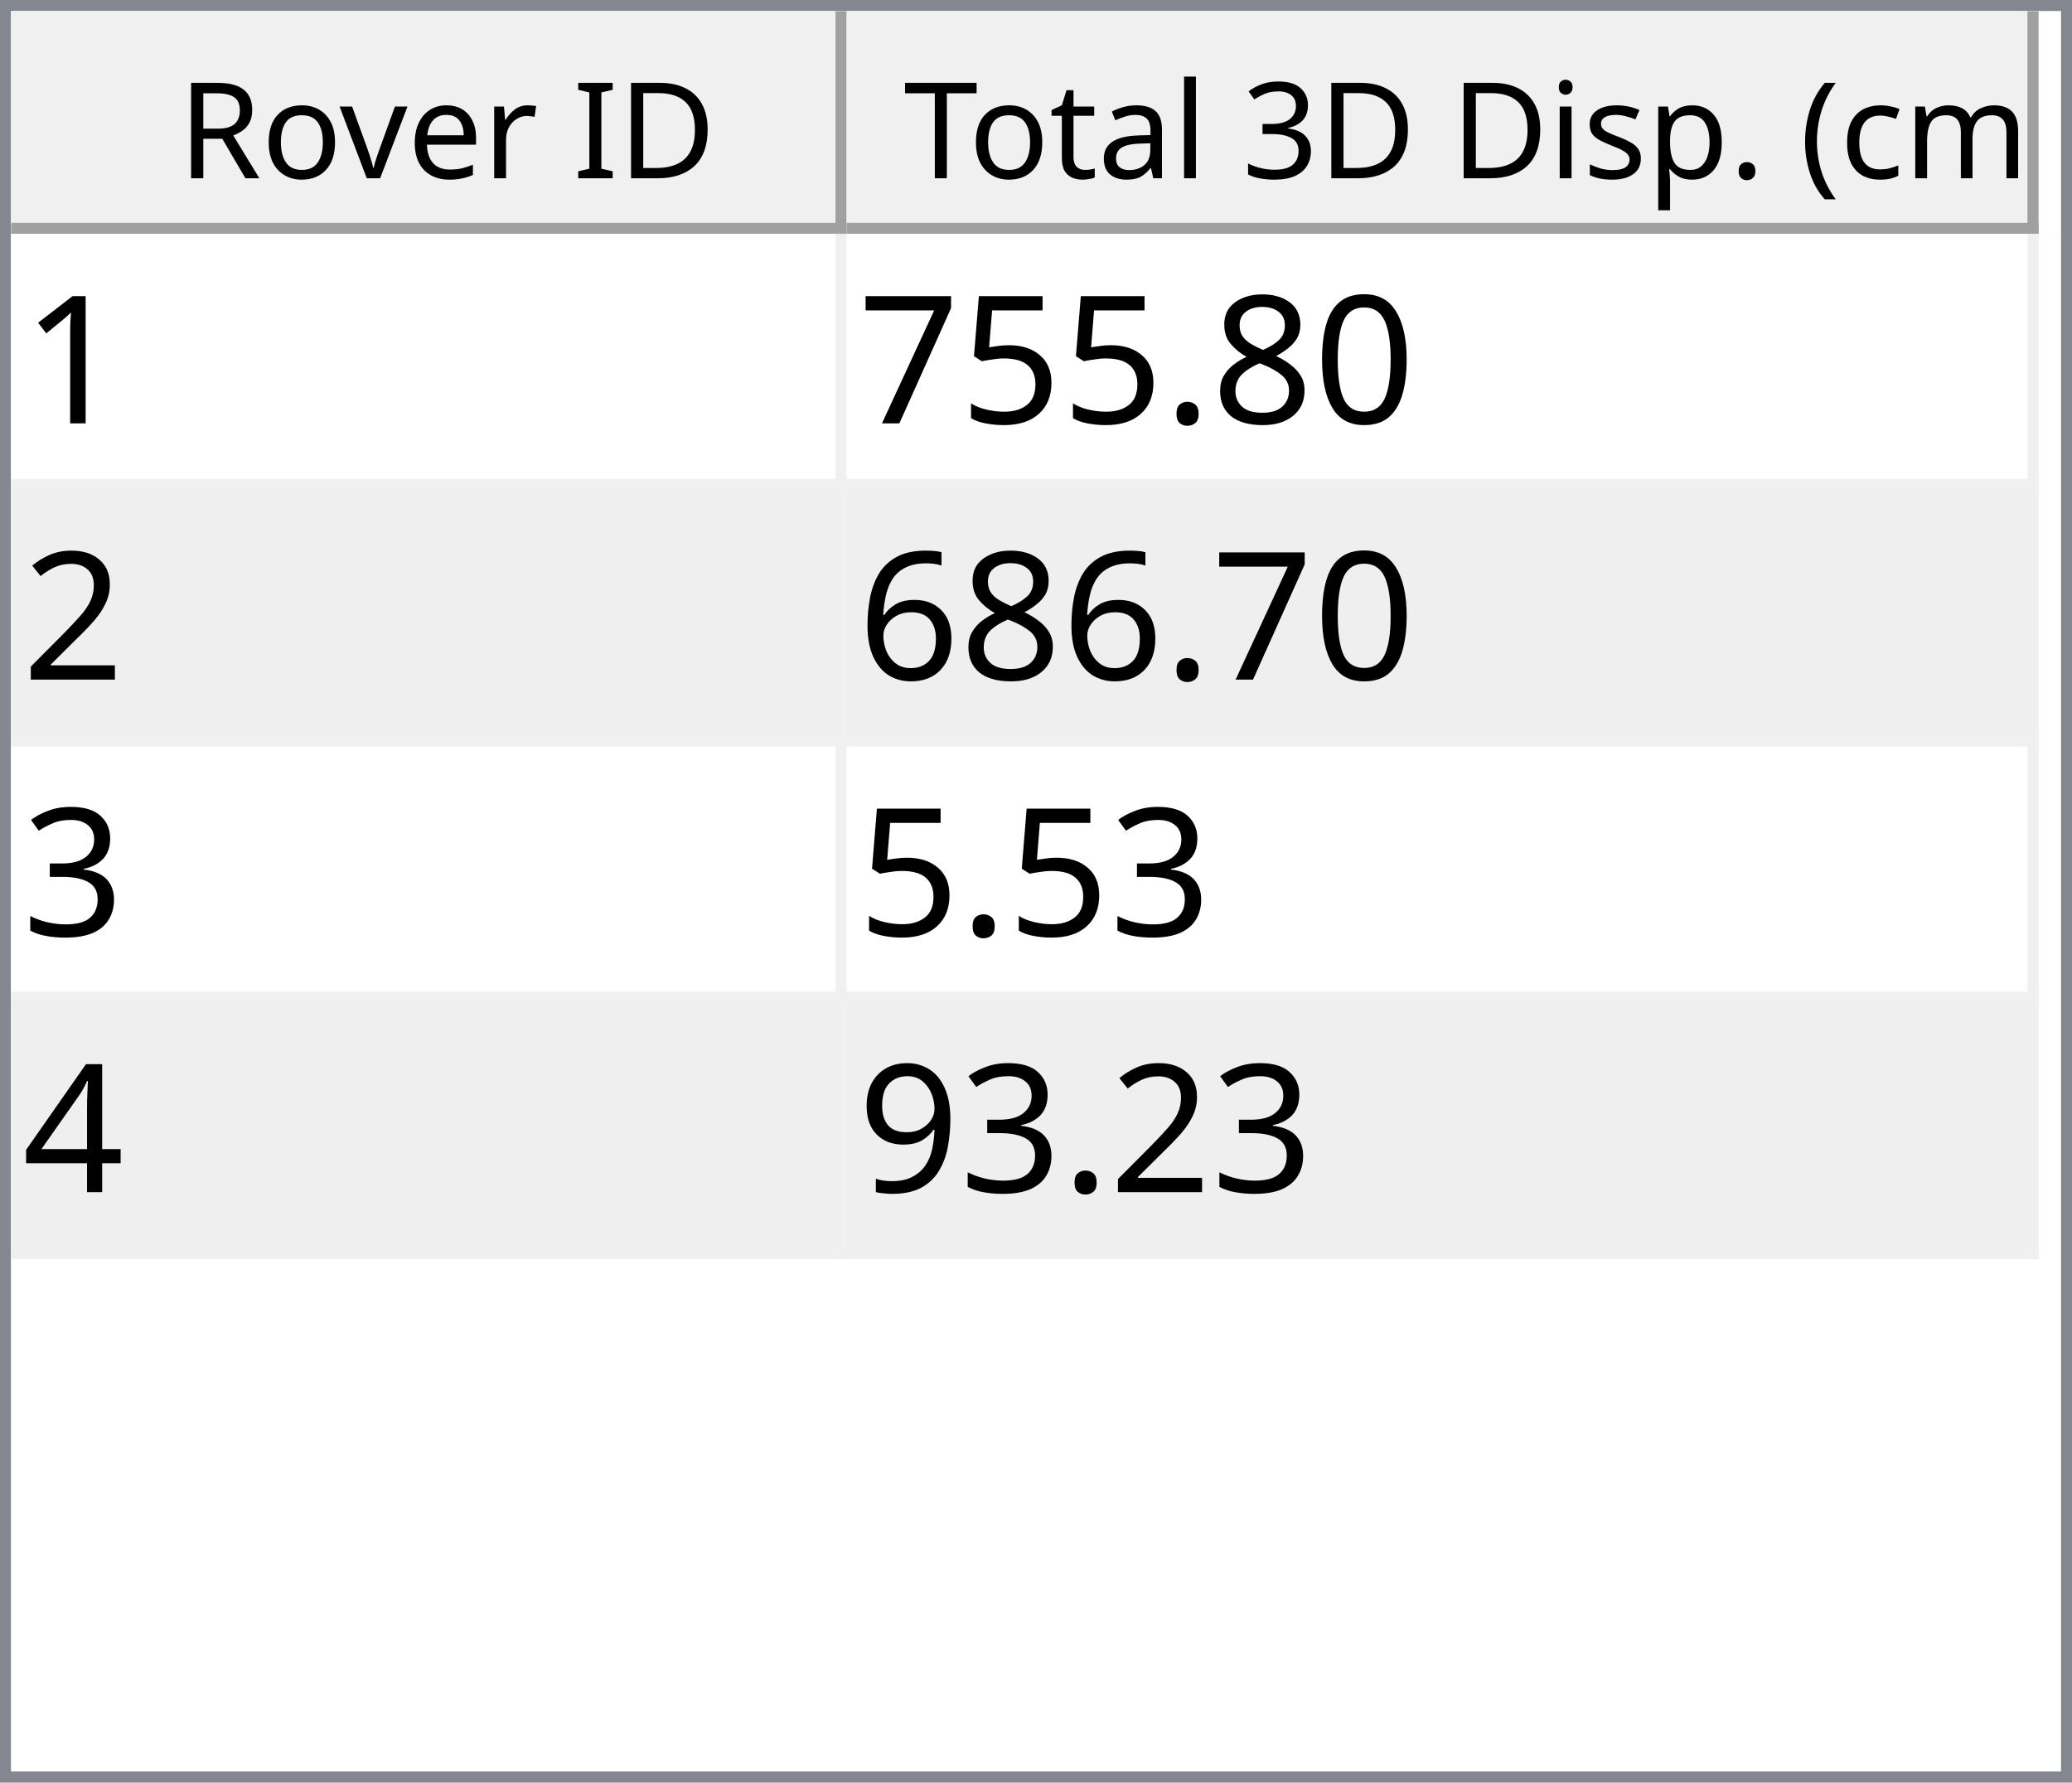
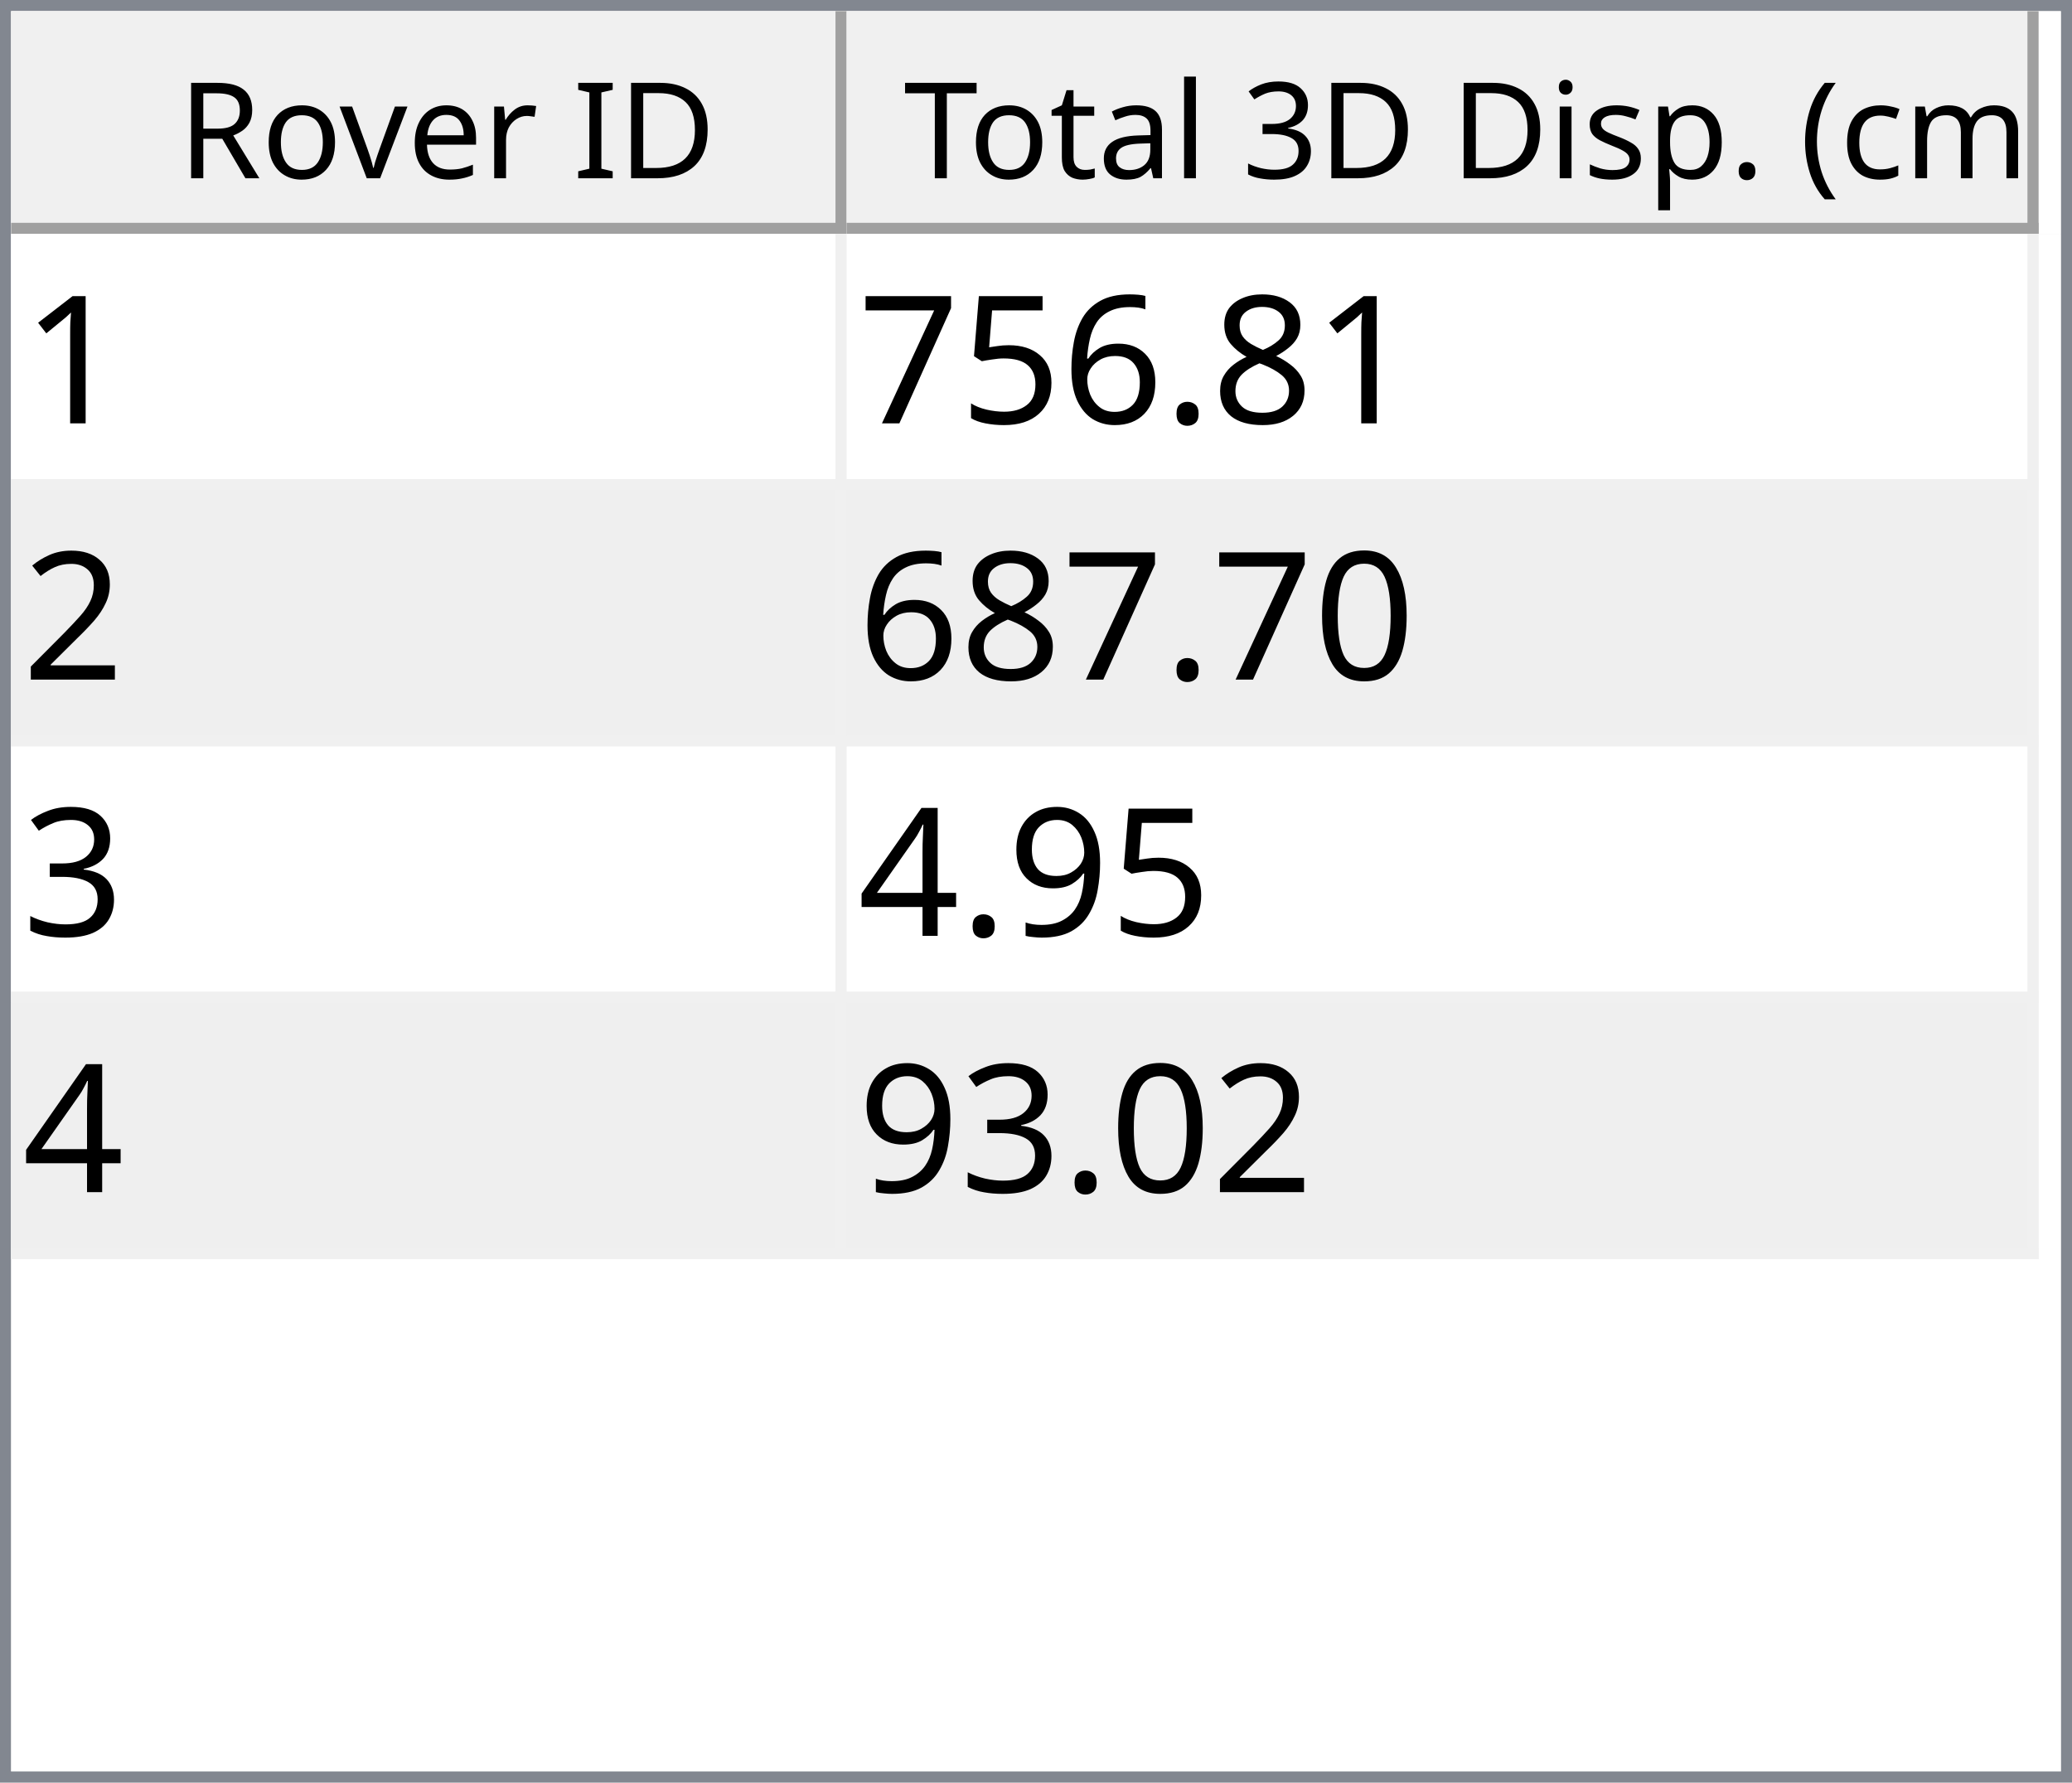
<svg xmlns="http://www.w3.org/2000/svg" style="fill-opacity:1; color-rendering:auto; color-interpolation:auto; text-rendering:auto; stroke:black; stroke-linecap:square; stroke-miterlimit:10; shape-rendering:auto; stroke-opacity:1; fill:black; stroke-dasharray:none; font-weight:normal; stroke-width:1; font-family:'Dialog'; font-style:normal; stroke-linejoin:miter; font-size:12px; stroke-dashoffset:0; image-rendering:auto;" width="186" height="160">
  <defs id="genericDefs" />
  <g>
    <defs id="defs1">
      <clipPath clipPathUnits="userSpaceOnUse" id="clipPath1">
        <path d="M0 0 L186 0 L186 160 L0 160 L0 0 Z" />
      </clipPath>
      <clipPath clipPathUnits="userSpaceOnUse" id="clipPath2">
        <path d="M0 0 L0 160 L186 160 L186 0 Z" />
      </clipPath>
      <clipPath clipPathUnits="userSpaceOnUse" id="clipPath3">
        <path d="M0 0 L0 20 L184 20 L184 0 Z" />
      </clipPath>
      <clipPath clipPathUnits="userSpaceOnUse" id="clipPath4">
        <path d="M0 0 L0 20 L75 20 L75 0 Z" />
      </clipPath>
      <clipPath clipPathUnits="userSpaceOnUse" id="clipPath5">
        <path d="M1 1 L1 19 L74 19 L74 1 Z" />
      </clipPath>
      <clipPath clipPathUnits="userSpaceOnUse" id="clipPath6">
        <path d="M0 0 L0 18 L73 18 L73 0 Z" />
      </clipPath>
      <clipPath clipPathUnits="userSpaceOnUse" id="clipPath7">
        <path d="M-0.5 -0.5 L-0.5 19.5 L74.5 19.5 L74.5 -0.5 Z" />
      </clipPath>
      <clipPath clipPathUnits="userSpaceOnUse" id="clipPath8">
        <path d="M0 0 L0 20 L107 20 L107 0 Z" />
      </clipPath>
      <clipPath clipPathUnits="userSpaceOnUse" id="clipPath9">
        <path d="M1 1 L1 19 L106 19 L106 1 Z" />
      </clipPath>
      <clipPath clipPathUnits="userSpaceOnUse" id="clipPath10">
        <path d="M0 0 L0 18 L105 18 L105 0 Z" />
      </clipPath>
      <clipPath clipPathUnits="userSpaceOnUse" id="clipPath11">
        <path d="M-0.5 -0.5 L-0.5 19.5 L106.5 19.5 L106.5 -0.5 Z" />
      </clipPath>
      <clipPath clipPathUnits="userSpaceOnUse" id="clipPath12">
        <path d="M0 0 L0 138 L184 138 L184 0 Z" />
      </clipPath>
      <clipPath clipPathUnits="userSpaceOnUse" id="clipPath13">
        <path d="M0 0 L0 92 L182 92 L182 0 Z" />
      </clipPath>
      <clipPath clipPathUnits="userSpaceOnUse" id="clipPath14">
        <path d="M-0.5 -0.5 L-0.5 91.5 L181.5 91.5 L181.5 -0.5 Z" />
      </clipPath>
      <clipPath clipPathUnits="userSpaceOnUse" id="clipPath15">
        <path d="M0 0 L0 22 L74 22 L74 0 Z" />
      </clipPath>
      <clipPath clipPathUnits="userSpaceOnUse" id="clipPath16">
        <path d="M0 0 L0 22 L106 22 L106 0 Z" />
      </clipPath>
      <font horiz-adv-x="64.551" id="font1">
        <font-face ascent="107.91" descent="25.098" units-per-em="100" style="font-style:normal; font-family:Segoe UI; font-weight:normal;" />
        <missing-glyph horiz-adv-x="64.551" d="M8.109 0 L8.109 68.266 L56.453 68.266 L56.453 0 L8.109 0 ZM15.328 7.234 L49.219 7.234 L49.219 61.031 L15.328 61.031 L15.328 7.234 Z" />
        <glyph unicode="D" horiz-adv-x="70.117" d="M9.188 0 L9.188 70.016 L28.516 70.016 Q65.531 70.016 65.531 35.891 Q65.531 19.672 55.25 9.836 Q44.969 0 27.734 0 L9.188 0 ZM17.391 62.594 L17.391 7.422 L27.828 7.422 Q41.609 7.422 49.273 14.797 Q56.938 22.172 56.938 35.688 Q56.938 62.594 28.328 62.594 L17.391 62.594 Z" />
        <glyph unicode="I" horiz-adv-x="26.611" d="M17.391 0 L9.188 0 L9.188 70.016 L17.391 70.016 L17.391 0 Z" />
        <glyph unicode=" " horiz-adv-x="27.393" d="" />
        <glyph unicode="r" horiz-adv-x="34.766" d="M34.188 41.891 Q32.078 43.5 28.125 43.5 Q23 43.5 19.555 38.672 Q16.109 33.844 16.109 25.484 L16.109 0 L8.109 0 L8.109 50 L16.109 50 L16.109 39.703 L16.312 39.703 Q18.016 44.969 21.531 47.922 Q25.047 50.875 29.391 50.875 Q32.516 50.875 34.188 50.203 L34.188 41.891 Z" />
        <glyph unicode="e" horiz-adv-x="52.295" d="M48.297 23 L12.984 23 Q13.188 14.656 17.484 10.109 Q21.781 5.562 29.297 5.562 Q37.75 5.562 44.828 11.141 L44.828 3.609 Q38.234 -1.172 27.391 -1.172 Q16.797 -1.172 10.742 5.641 Q4.688 12.453 4.688 24.812 Q4.688 36.469 11.305 43.82 Q17.922 51.172 27.734 51.172 Q37.547 51.172 42.922 44.828 Q48.297 38.484 48.297 27.203 L48.297 23 ZM40.094 29.781 Q40.047 36.719 36.75 40.578 Q33.453 44.438 27.594 44.438 Q21.922 44.438 17.969 40.383 Q14.016 36.328 13.094 29.781 L40.094 29.781 Z" />
        <glyph unicode="v" horiz-adv-x="47.9" d="M47.406 50 L27.484 0 L19.625 0 L0.688 50 L9.469 50 L22.172 13.672 Q23.578 9.672 23.922 6.688 L24.125 6.688 Q24.609 10.453 25.688 13.484 L38.969 50 L47.406 50 Z" />
        <glyph unicode="o" horiz-adv-x="58.594" d="M29 -1.172 Q17.922 -1.172 11.305 5.836 Q4.688 12.844 4.688 24.422 Q4.688 37.016 11.57 44.094 Q18.453 51.172 30.172 51.172 Q41.359 51.172 47.633 44.289 Q53.906 37.406 53.906 25.203 Q53.906 13.234 47.141 6.031 Q40.375 -1.172 29 -1.172 ZM29.594 44.438 Q21.875 44.438 17.383 39.188 Q12.891 33.938 12.891 24.703 Q12.891 15.828 17.43 10.695 Q21.969 5.562 29.594 5.562 Q37.359 5.562 41.531 10.594 Q45.703 15.625 45.703 24.906 Q45.703 34.281 41.531 39.359 Q37.359 44.438 29.594 44.438 Z" />
        <glyph unicode="R" horiz-adv-x="59.814" d="M59.375 0 L49.609 0 L37.891 19.625 Q36.281 22.359 34.766 24.289 Q33.25 26.219 31.664 27.438 Q30.078 28.656 28.25 29.219 Q26.422 29.781 24.125 29.781 L17.391 29.781 L17.391 0 L9.188 0 L9.188 70.016 L30.078 70.016 Q34.672 70.016 38.555 68.867 Q42.438 67.719 45.289 65.375 Q48.141 63.031 49.758 59.547 Q51.375 56.062 51.375 51.375 Q51.375 47.703 50.273 44.656 Q49.172 41.609 47.148 39.211 Q45.125 36.812 42.266 35.133 Q39.406 33.453 35.844 32.516 L35.844 32.328 Q37.594 31.547 38.891 30.547 Q40.188 29.547 41.359 28.18 Q42.531 26.812 43.68 25.078 Q44.828 23.344 46.234 21.047 L59.375 0 ZM17.391 62.594 L17.391 37.203 L28.516 37.203 Q31.594 37.203 34.203 38.133 Q36.812 39.062 38.719 40.797 Q40.625 42.531 41.703 45.047 Q42.781 47.562 42.781 50.688 Q42.781 56.297 39.141 59.445 Q35.5 62.594 28.609 62.594 L17.391 62.594 Z" />
        <glyph unicode=")" horiz-adv-x="30.176" d="M8.297 -15.922 L1.172 -15.922 Q16.406 2.344 16.406 26.812 Q16.406 51.469 1.078 70.016 L8.297 70.016 Q23.531 52.156 23.531 26.703 Q23.531 1.375 8.297 -15.922 Z" />
        <glyph unicode="m" horiz-adv-x="86.133" d="M79.109 0 L71.094 0 L71.094 28.719 Q71.094 37.016 68.531 40.727 Q65.969 44.438 59.906 44.438 Q54.781 44.438 51.195 39.75 Q47.609 35.062 47.609 28.516 L47.609 0 L39.594 0 L39.594 29.688 Q39.594 44.438 28.219 44.438 Q22.953 44.438 19.531 40.016 Q16.109 35.594 16.109 28.516 L16.109 0 L8.109 0 L8.109 50 L16.109 50 L16.109 42.094 L16.312 42.094 Q21.625 51.172 31.844 51.172 Q36.969 51.172 40.773 48.312 Q44.578 45.453 46 40.828 Q51.562 51.172 62.594 51.172 Q79.109 51.172 79.109 30.812 L79.109 0 Z" />
        <glyph unicode="c" horiz-adv-x="46.191" d="M42.188 2.297 Q36.422 -1.172 28.516 -1.172 Q17.828 -1.172 11.258 5.789 Q4.688 12.75 4.688 23.828 Q4.688 36.188 11.766 43.68 Q18.844 51.172 30.672 51.172 Q37.25 51.172 42.281 48.734 L42.281 40.531 Q36.719 44.438 30.375 44.438 Q22.703 44.438 17.797 38.945 Q12.891 33.453 12.891 24.516 Q12.891 15.719 17.508 10.641 Q22.125 5.562 29.891 5.562 Q36.422 5.562 42.188 9.906 L42.188 2.297 Z" />
        <glyph unicode="(" horiz-adv-x="30.176" d="M29.109 -15.922 L21.969 -15.922 Q6.844 1.375 6.844 26.703 Q6.844 52.156 21.969 70.016 L29.203 70.016 Q13.875 51.469 13.875 26.812 Q13.875 2.344 29.109 -15.922 Z" />
        <glyph unicode="." horiz-adv-x="21.68" d="M10.891 -1.078 Q8.641 -1.078 7.055 0.539 Q5.469 2.156 5.469 4.391 Q5.469 6.641 7.055 8.273 Q8.641 9.906 10.891 9.906 Q13.188 9.906 14.797 8.273 Q16.406 6.641 16.406 4.391 Q16.406 2.156 14.797 0.539 Q13.188 -1.078 10.891 -1.078 Z" />
        <glyph unicode="p" horiz-adv-x="58.789" d="M16.312 7.234 L16.109 7.234 L16.109 -23 L8.109 -23 L8.109 50 L16.109 50 L16.109 41.219 L16.312 41.219 Q22.219 51.172 33.594 51.172 Q43.266 51.172 48.688 44.461 Q54.109 37.75 54.109 26.469 Q54.109 13.922 48 6.375 Q41.891 -1.172 31.297 -1.172 Q21.578 -1.172 16.312 7.234 ZM16.109 27.391 L16.109 20.406 Q16.109 14.203 20.141 9.883 Q24.172 5.562 30.375 5.562 Q37.641 5.562 41.773 11.133 Q45.906 16.703 45.906 26.609 Q45.906 34.969 42.047 39.703 Q38.188 44.438 31.594 44.438 Q24.609 44.438 20.359 39.578 Q16.109 34.719 16.109 27.391 Z" />
        <glyph unicode="s" horiz-adv-x="42.432" d="M5.078 1.812 L5.078 10.406 Q11.625 5.562 19.484 5.562 Q30.031 5.562 30.031 12.594 Q30.031 14.594 29.125 15.992 Q28.219 17.391 26.68 18.461 Q25.141 19.531 23.07 20.383 Q21 21.234 18.609 22.172 Q15.281 23.484 12.766 24.828 Q10.25 26.172 8.57 27.859 Q6.891 29.547 6.031 31.695 Q5.172 33.844 5.172 36.719 Q5.172 40.234 6.789 42.945 Q8.406 45.656 11.086 47.484 Q13.766 49.312 17.211 50.242 Q20.656 51.172 24.312 51.172 Q30.812 51.172 35.938 48.922 L35.938 40.828 Q30.422 44.438 23.25 44.438 Q21 44.438 19.195 43.922 Q17.391 43.406 16.094 42.477 Q14.797 41.547 14.086 40.258 Q13.375 38.969 13.375 37.406 Q13.375 35.453 14.086 34.133 Q14.797 32.812 16.164 31.789 Q17.531 30.766 19.484 29.938 Q21.438 29.109 23.922 28.125 Q27.25 26.859 29.883 25.516 Q32.516 24.172 34.375 22.484 Q36.234 20.797 37.234 18.602 Q38.234 16.406 38.234 13.375 Q38.234 9.672 36.602 6.938 Q34.969 4.203 32.234 2.398 Q29.5 0.594 25.93 -0.289 Q22.359 -1.172 18.453 -1.172 Q10.75 -1.172 5.078 1.812 Z" />
        <glyph unicode="i" horiz-adv-x="24.219" d="M12.203 62.703 Q10.062 62.703 8.547 64.164 Q7.031 65.625 7.031 67.875 Q7.031 70.125 8.547 71.609 Q10.062 73.094 12.203 73.094 Q14.406 73.094 15.945 71.609 Q17.484 70.125 17.484 67.875 Q17.484 65.719 15.945 64.211 Q14.406 62.703 12.203 62.703 ZM16.109 0 L8.109 0 L8.109 50 L16.109 50 L16.109 0 Z" />
        <glyph unicode="3" horiz-adv-x="53.906" d="M46.531 19.828 Q46.531 15.094 44.75 11.211 Q42.969 7.328 39.719 4.57 Q36.469 1.812 31.93 0.297 Q27.391 -1.219 21.922 -1.219 Q11.922 -1.219 6 2.594 L6 11.188 Q13.094 5.609 22.219 5.609 Q25.875 5.609 28.828 6.539 Q31.781 7.469 33.906 9.227 Q36.031 10.984 37.18 13.477 Q38.328 15.969 38.328 19.094 Q38.328 32.812 18.797 32.812 L12.984 32.812 L12.984 39.594 L18.5 39.594 Q35.797 39.594 35.797 52.484 Q35.797 64.406 22.609 64.406 Q15.188 64.406 8.688 59.422 L8.688 67.188 Q15.375 71.188 24.609 71.188 Q29 71.188 32.57 69.969 Q36.141 68.75 38.68 66.555 Q41.219 64.359 42.609 61.281 Q44 58.203 44 54.5 Q44 40.672 30.031 36.719 L30.031 36.531 Q33.594 36.141 36.625 34.797 Q39.656 33.453 41.852 31.305 Q44.047 29.156 45.289 26.25 Q46.531 23.344 46.531 19.828 Z" />
        <glyph unicode="l" horiz-adv-x="24.219" d="M16.109 0 L8.109 0 L8.109 74.031 L16.109 74.031 L16.109 0 Z" />
        <glyph unicode="a" horiz-adv-x="50.879" d="M43.891 0 L35.891 0 L35.891 7.812 L35.688 7.812 Q30.469 -1.172 20.312 -1.172 Q12.844 -1.172 8.617 2.781 Q4.391 6.734 4.391 13.281 Q4.391 27.297 20.906 29.594 L35.891 31.688 Q35.891 44.438 25.594 44.438 Q16.547 44.438 9.281 38.281 L9.281 46.484 Q16.656 51.172 26.266 51.172 Q43.891 51.172 43.891 32.516 L43.891 0 ZM35.891 25.297 L23.828 23.641 Q18.266 22.859 15.43 20.875 Q12.594 18.891 12.594 13.875 Q12.594 10.203 15.211 7.883 Q17.828 5.562 22.172 5.562 Q28.125 5.562 32.008 9.742 Q35.891 13.922 35.891 20.312 L35.891 25.297 Z" />
        <glyph unicode="t" horiz-adv-x="33.887" d="M31.297 0.484 Q28.469 -1.078 23.828 -1.078 Q10.688 -1.078 10.688 13.578 L10.688 43.172 L2.094 43.172 L2.094 50 L10.688 50 L10.688 62.203 L18.703 64.797 L18.703 50 L31.297 50 L31.297 43.172 L18.703 43.172 L18.703 14.984 Q18.703 9.969 20.414 7.82 Q22.125 5.672 26.078 5.672 Q29.109 5.672 31.297 7.328 L31.297 0.484 Z" />
        <glyph unicode="T" horiz-adv-x="52.393" d="M50.594 62.594 L30.375 62.594 L30.375 0 L22.172 0 L22.172 62.594 L2 62.594 L2 70.016 L50.594 70.016 L50.594 62.594 Z" />
      </font>
      <font horiz-adv-x="75.0" id="font2">
        <font-face ascent="100.537" descent="21.973" units-per-em="100" style="font-style:normal; font-family:sans-serif; font-weight:normal;" />
        <missing-glyph horiz-adv-x="75.0" d="M12.5 0 L12.5 62.5 L62.5 62.5 L62.5 0 L12.5 0 ZM14.062 1.562 L60.938 1.562 L60.938 60.938 L14.062 60.938 L14.062 1.562 Z" />
        <glyph unicode="1" horiz-adv-x="55.615" d="M37.25 0 L28.469 0 L28.469 56 Q25.297 52.984 20.141 49.953 Q14.984 46.922 10.891 45.406 L10.891 53.906 Q18.266 57.375 23.781 62.305 Q29.297 67.234 31.594 71.875 L37.25 71.875 L37.25 0 Z" />
-         <glyph unicode="0" horiz-adv-x="55.615" d="M4.156 35.297 Q4.156 48 6.766 55.742 Q9.375 63.484 14.523 67.68 Q19.672 71.875 27.484 71.875 Q33.25 71.875 37.594 69.555 Q41.938 67.234 44.773 62.867 Q47.609 58.5 49.219 52.227 Q50.828 45.953 50.828 35.297 Q50.828 22.703 48.242 14.969 Q45.656 7.234 40.508 3.008 Q35.359 -1.219 27.484 -1.219 Q17.141 -1.219 11.234 6.203 Q4.156 15.141 4.156 35.297 ZM13.188 35.297 Q13.188 17.672 17.312 11.836 Q21.438 6 27.484 6 Q33.547 6 37.672 11.859 Q41.797 17.719 41.797 35.297 Q41.797 52.984 37.672 58.789 Q33.547 64.594 27.391 64.594 Q21.344 64.594 17.719 59.469 Q13.188 52.938 13.188 35.297 Z" />
        <glyph unicode="8" horiz-adv-x="55.615" d="M17.672 38.812 Q12.203 40.828 9.57 44.539 Q6.938 48.25 6.938 53.422 Q6.938 61.234 12.555 66.555 Q18.172 71.875 27.484 71.875 Q36.859 71.875 42.578 66.43 Q48.297 60.984 48.297 53.172 Q48.297 48.188 45.68 44.508 Q43.062 40.828 37.75 38.812 Q44.344 36.672 47.781 31.883 Q51.219 27.094 51.219 20.453 Q51.219 11.281 44.727 5.031 Q38.234 -1.219 27.641 -1.219 Q17.047 -1.219 10.547 5.055 Q4.047 11.328 4.047 20.703 Q4.047 27.688 7.594 32.398 Q11.141 37.109 17.672 38.812 ZM15.922 53.719 Q15.922 48.641 19.195 45.414 Q22.469 42.188 27.688 42.188 Q32.766 42.188 36.016 45.383 Q39.266 48.578 39.266 53.219 Q39.266 58.062 35.914 61.359 Q32.562 64.656 27.594 64.656 Q22.562 64.656 19.242 61.43 Q15.922 58.203 15.922 53.719 ZM13.094 20.656 Q13.094 16.891 14.875 13.375 Q16.656 9.859 20.172 7.93 Q23.688 6 27.734 6 Q34.031 6 38.133 10.055 Q42.234 14.109 42.234 20.359 Q42.234 26.703 38.016 30.859 Q33.797 35.016 27.438 35.016 Q21.234 35.016 17.164 30.914 Q13.094 26.812 13.094 20.656 Z" />
        <glyph unicode="." horiz-adv-x="27.783" d="M9.078 0 L9.078 10.016 L19.094 10.016 L19.094 0 L9.078 0 Z" />
+         <glyph unicode="6" horiz-adv-x="55.615" d="M49.75 54.047 L41.016 53.375 Q39.844 58.547 37.703 60.891 Q34.125 64.656 28.906 64.656 Q24.703 64.656 21.531 62.312 Q17.391 59.281 14.992 53.469 Q12.594 47.656 12.5 36.922 Q15.672 41.75 20.266 44.094 Q24.859 46.438 29.891 46.438 Q38.672 46.438 44.852 39.969 Q51.031 33.5 51.031 23.25 Q51.031 16.5 48.125 10.719 Q45.219 4.938 40.141 1.859 Q35.062 -1.219 28.609 -1.219 Q17.625 -1.219 10.695 6.859 Q3.766 14.938 3.766 33.5 Q3.766 54.25 11.422 63.672 Q18.109 71.875 29.438 71.875 Q37.891 71.875 43.289 67.141 Q48.688 62.406 49.75 54.047 ZM13.875 23.188 Q13.875 18.656 15.797 14.508 Q17.719 10.359 21.188 8.18 Q24.656 6 28.469 6 Q34.031 6 38.039 10.492 Q42.047 14.984 42.047 22.703 Q42.047 30.125 38.086 34.398 Q34.125 38.672 28.125 38.672 Q22.172 38.672 18.023 34.398 Q13.875 30.125 13.875 23.188 Z" />
        <glyph unicode="5" horiz-adv-x="55.615" d="M4.156 18.75 L13.375 19.531 Q14.406 12.797 18.141 9.398 Q21.875 6 27.156 6 Q33.5 6 37.891 10.789 Q42.281 15.578 42.281 23.484 Q42.281 31 38.062 35.352 Q33.844 39.703 27 39.703 Q22.75 39.703 19.336 37.773 Q15.922 35.844 13.969 32.766 L5.719 33.844 L12.641 70.609 L48.25 70.609 L48.25 62.203 L19.672 62.203 L15.828 42.969 Q22.266 47.469 29.344 47.469 Q38.719 47.469 45.164 40.969 Q51.609 34.469 51.609 24.266 Q51.609 14.547 45.953 7.469 Q39.062 -1.219 27.156 -1.219 Q17.391 -1.219 11.211 4.25 Q5.031 9.719 4.156 18.75 Z" />
        <glyph unicode="7" horiz-adv-x="55.615" d="M4.734 62.203 L4.734 70.656 L51.078 70.656 L51.078 63.812 Q44.234 56.547 37.523 44.484 Q30.812 32.422 27.156 19.672 Q24.516 10.688 23.781 0 L14.75 0 Q14.891 8.453 18.062 20.414 Q21.234 32.375 27.172 43.484 Q33.109 54.594 39.797 62.203 L4.734 62.203 Z" />
        <glyph unicode="2" horiz-adv-x="55.615" d="M50.344 8.453 L50.344 0 L3.031 0 Q2.938 3.172 4.047 6.109 Q5.859 10.938 9.836 15.625 Q13.812 20.312 21.344 26.469 Q33.016 36.031 37.117 41.625 Q41.219 47.219 41.219 52.203 Q41.219 57.422 37.477 61.008 Q33.734 64.594 27.734 64.594 Q21.391 64.594 17.578 60.789 Q13.766 56.984 13.719 50.25 L4.688 51.172 Q5.609 61.281 11.664 66.578 Q17.719 71.875 27.938 71.875 Q38.234 71.875 44.242 66.164 Q50.25 60.453 50.25 52 Q50.25 47.703 48.492 43.555 Q46.734 39.406 42.656 34.812 Q38.578 30.219 29.109 22.219 Q21.188 15.578 18.945 13.211 Q16.703 10.844 15.234 8.453 L50.344 8.453 Z" />
-         <glyph unicode="6" horiz-adv-x="55.615" d="M49.75 54.047 L41.016 53.375 Q39.844 58.547 37.703 60.891 Q34.125 64.656 28.906 64.656 Q24.703 64.656 21.531 62.312 Q17.391 59.281 14.992 53.469 Q12.594 47.656 12.5 36.922 Q15.672 41.75 20.266 44.094 Q24.859 46.438 29.891 46.438 Q38.672 46.438 44.852 39.969 Q51.031 33.5 51.031 23.25 Q51.031 16.5 48.125 10.719 Q45.219 4.938 40.141 1.859 Q35.062 -1.219 28.609 -1.219 Q17.625 -1.219 10.695 6.859 Q3.766 14.938 3.766 33.5 Q3.766 54.25 11.422 63.672 Q18.109 71.875 29.438 71.875 Q37.891 71.875 43.289 67.141 Q48.688 62.406 49.75 54.047 ZM13.875 23.188 Q13.875 18.656 15.797 14.508 Q17.719 10.359 21.188 8.18 Q24.656 6 28.469 6 Q34.031 6 38.039 10.492 Q42.047 14.984 42.047 22.703 Q42.047 30.125 38.086 34.398 Q34.125 38.672 28.125 38.672 Q22.172 38.672 18.023 34.398 Q13.875 30.125 13.875 23.188 Z" />
+         <glyph unicode="0" horiz-adv-x="55.615" d="M4.156 35.297 Q4.156 48 6.766 55.742 Q9.375 63.484 14.523 67.68 Q19.672 71.875 27.484 71.875 Q33.25 71.875 37.594 69.555 Q41.938 67.234 44.773 62.867 Q47.609 58.5 49.219 52.227 Q50.828 45.953 50.828 35.297 Q50.828 22.703 48.242 14.969 Q45.656 7.234 40.508 3.008 Q35.359 -1.219 27.484 -1.219 Q17.141 -1.219 11.234 6.203 Q4.156 15.141 4.156 35.297 ZM13.188 35.297 Q13.188 17.672 17.312 11.836 Q21.438 6 27.484 6 Q33.547 6 37.672 11.859 Q41.797 17.719 41.797 35.297 Q41.797 52.984 37.672 58.789 Q33.547 64.594 27.391 64.594 Q21.344 64.594 17.719 59.469 Q13.188 52.938 13.188 35.297 Z" />
        <glyph unicode="3" horiz-adv-x="55.615" d="M4.203 18.891 L12.984 20.062 Q14.5 12.594 18.141 9.297 Q21.781 6 27 6 Q33.203 6 37.477 10.297 Q41.75 14.594 41.75 20.953 Q41.75 27 37.797 30.93 Q33.844 34.859 27.734 34.859 Q25.25 34.859 21.531 33.891 L22.516 41.609 Q23.391 41.5 23.922 41.5 Q29.547 41.5 34.039 44.43 Q38.531 47.359 38.531 53.469 Q38.531 58.297 35.258 61.477 Q31.984 64.656 26.812 64.656 Q21.688 64.656 18.266 61.43 Q14.844 58.203 13.875 51.766 L5.078 53.328 Q6.688 62.156 12.398 67.016 Q18.109 71.875 26.609 71.875 Q32.469 71.875 37.398 69.359 Q42.328 66.844 44.945 62.5 Q47.562 58.156 47.562 53.266 Q47.562 48.641 45.07 44.828 Q42.578 41.016 37.703 38.766 Q44.047 37.312 47.562 32.695 Q51.078 28.078 51.078 21.141 Q51.078 11.766 44.242 5.25 Q37.406 -1.266 26.953 -1.266 Q17.531 -1.266 11.305 4.352 Q5.078 9.969 4.203 18.891 Z" />
+         <glyph unicode="9" horiz-adv-x="55.615" d="M5.469 16.547 L13.922 17.328 Q14.984 11.375 18.016 8.688 Q21.047 6 25.781 6 Q29.828 6 32.883 7.859 Q35.938 9.719 37.891 12.82 Q39.844 15.922 41.164 21.195 Q42.484 26.469 42.484 31.938 Q42.484 32.516 42.438 33.688 Q39.797 29.5 35.234 26.883 Q30.672 24.266 25.344 24.266 Q16.453 24.266 10.305 30.711 Q4.156 37.156 4.156 47.703 Q4.156 58.594 10.578 65.234 Q17 71.875 26.656 71.875 Q33.641 71.875 39.43 68.117 Q45.219 64.359 48.219 57.398 Q51.219 50.438 51.219 37.25 Q51.219 23.531 48.242 15.406 Q45.266 7.281 39.383 3.031 Q33.5 -1.219 25.594 -1.219 Q17.188 -1.219 11.867 3.445 Q6.547 8.109 5.469 16.547 ZM41.453 48.141 Q41.453 55.719 37.43 60.156 Q33.406 64.594 27.734 64.594 Q21.875 64.594 17.531 59.812 Q13.188 55.031 13.188 47.406 Q13.188 40.578 17.312 36.305 Q21.438 32.031 27.484 32.031 Q33.594 32.031 37.523 36.305 Q41.453 40.578 41.453 48.141 Z" />
        <glyph unicode="4" horiz-adv-x="55.615" d="M32.328 0 L32.328 17.141 L1.266 17.141 L1.266 25.203 L33.938 71.578 L41.109 71.578 L41.109 25.203 L50.781 25.203 L50.781 17.141 L41.109 17.141 L41.109 0 L32.328 0 ZM32.328 25.203 L32.328 57.469 L9.906 25.203 L32.328 25.203 Z" />
-         <glyph unicode="9" horiz-adv-x="55.615" d="M5.469 16.547 L13.922 17.328 Q14.984 11.375 18.016 8.688 Q21.047 6 25.781 6 Q29.828 6 32.883 7.859 Q35.938 9.719 37.891 12.82 Q39.844 15.922 41.164 21.195 Q42.484 26.469 42.484 31.938 Q42.484 32.516 42.438 33.688 Q39.797 29.5 35.234 26.883 Q30.672 24.266 25.344 24.266 Q16.453 24.266 10.305 30.711 Q4.156 37.156 4.156 47.703 Q4.156 58.594 10.578 65.234 Q17 71.875 26.656 71.875 Q33.641 71.875 39.43 68.117 Q45.219 64.359 48.219 57.398 Q51.219 50.438 51.219 37.25 Q51.219 23.531 48.242 15.406 Q45.266 7.281 39.383 3.031 Q33.5 -1.219 25.594 -1.219 Q17.188 -1.219 11.867 3.445 Q6.547 8.109 5.469 16.547 ZM41.453 48.141 Q41.453 55.719 37.43 60.156 Q33.406 64.594 27.734 64.594 Q21.875 64.594 17.531 59.812 Q13.188 55.031 13.188 47.406 Q13.188 40.578 17.312 36.305 Q21.438 32.031 27.484 32.031 Q33.594 32.031 37.523 36.305 Q41.453 40.578 41.453 48.141 Z" />
      </font>
    </defs>
    <g style="fill:white; stroke:white;">
      <rect x="0" y="0" width="186" style="clip-path:url(#clipPath1); stroke:none;" height="160" />
    </g>
    <g style="fill:white; text-rendering:optimizeSpeed; color-rendering:optimizeSpeed; image-rendering:optimizeSpeed; shape-rendering:crispEdges; stroke:white; color-interpolation:sRGB;">
      <rect x="0" width="186" height="160" y="0" style="stroke:none;" />
      <path style="stroke:none;" d="M0 160 L186 160 L186 0 L0 0 Z" />
    </g>
    <g style="fill:rgb(240,240,240); font-family:'Segoe UI'; stroke:rgb(240,240,240);">
      <rect x="0" y="0" width="186" style="clip-path:url(#clipPath2); stroke:none;" height="160" />
    </g>
    <g style="fill:rgb(130,135,144); font-family:'Segoe UI'; stroke:rgb(130,135,144);">
      <path d="M0 0 L186 0 L186 160 L0 160 L0 0 ZM1 1 L185 1 L185 159 L1 159 L1 1 Z" style="fill-rule:evenodd; clip-path:url(#clipPath2); stroke:none;" />
    </g>
    <g style="fill:white; font-family:'Segoe UI'; stroke:white;" transform="translate(1,1)">
      <rect x="0" y="0" width="184" style="clip-path:url(#clipPath3); stroke:none;" height="20" />
    </g>
    <g style="fill:rgb(240,240,240); font-family:'Segoe UI'; stroke:rgb(240,240,240);" transform="translate(1,1)">
      <rect x="0" y="0" width="75" style="clip-path:url(#clipPath4); stroke:none;" height="20" />
    </g>
    <g style="font-family:'Segoe UI';" transform="translate(2,2)">
      <text x="14" xml:space="preserve" y="14" style="clip-path:url(#clipPath6); stroke:none;">Rover ID</text>
    </g>
    <g style="fill:rgb(160,160,160); font-family:'Segoe UI'; stroke:rgb(160,160,160); stroke-linejoin:bevel;" transform="translate(1.5,1.5)">
      <line x1="74" x2="74" y1="0" style="fill:none; clip-path:url(#clipPath7);" y2="19" />
    </g>
    <g style="fill:rgb(160,160,160); font-family:'Segoe UI'; stroke:rgb(160,160,160); stroke-linejoin:bevel;" transform="matrix(1,0,0,1,1,1) translate(0.5,0.5)">
      <line x1="0" x2="74" y1="19" style="fill:none; clip-path:url(#clipPath7);" y2="19" />
    </g>
    <g style="fill:rgb(240,240,240); font-family:'Segoe UI'; stroke:rgb(240,240,240);" transform="translate(76,1)">
      <rect x="0" y="0" width="107" style="clip-path:url(#clipPath8); stroke:none;" height="20" />
    </g>
    <g style="font-family:'Segoe UI';" transform="translate(77,2)">
      <text x="1" xml:space="preserve" y="14" style="clip-path:url(#clipPath10); stroke:none;"> Total 3D Disp. (cm)</text>
    </g>
    <g style="fill:rgb(160,160,160); font-family:'Segoe UI'; stroke:rgb(160,160,160); stroke-linejoin:bevel;" transform="translate(76.5,1.5)">
      <line x1="106" x2="106" y1="0" style="fill:none; clip-path:url(#clipPath11);" y2="19" />
    </g>
    <g style="fill:rgb(160,160,160); font-family:'Segoe UI'; stroke:rgb(160,160,160); stroke-linejoin:bevel;" transform="matrix(1,0,0,1,76,1) translate(0.5,0.5)">
      <line x1="0" x2="106" y1="19" style="fill:none; clip-path:url(#clipPath11);" y2="19" />
    </g>
    <g style="fill:white; font-family:'Segoe UI'; stroke:white;" transform="translate(1,21)">
      <rect x="0" y="0" width="184" style="clip-path:url(#clipPath12); stroke:none;" height="138" />
    </g>
    <g style="fill:rgb(240,240,240); font-size:16px; font-family:sans-serif; stroke:rgb(240,240,240);" transform="translate(1,21)">
      <rect x="0" y="0" width="182" style="clip-path:url(#clipPath13); stroke:none;" height="92" />
      <line transform="translate(0.5,0.5)" x1="0" x2="181" y1="22" style="clip-path:url(#clipPath14); fill:none; stroke-linejoin:bevel;" y2="22" />
    </g>
    <g transform="matrix(1,0,0,1,1,21) translate(0.5,0.5)" style="fill:rgb(240,240,240); font-size:16px; font-family:sans-serif; stroke:rgb(240,240,240); stroke-linejoin:bevel;">
      <line x1="0" x2="181" y1="45" style="fill:none; clip-path:url(#clipPath14);" y2="45" />
    </g>
    <g transform="matrix(1,0,0,1,1,21) translate(0.5,0.5)" style="fill:rgb(240,240,240); font-size:16px; font-family:sans-serif; stroke:rgb(240,240,240); stroke-linejoin:bevel;">
      <line x1="0" x2="181" y1="68" style="fill:none; clip-path:url(#clipPath14);" y2="68" />
    </g>
    <g transform="matrix(1,0,0,1,1,21) translate(0.5,0.5)" style="fill:rgb(240,240,240); font-size:16px; font-family:sans-serif; stroke:rgb(240,240,240); stroke-linejoin:bevel;">
      <line x1="0" x2="181" y1="91" style="fill:none; clip-path:url(#clipPath14);" y2="91" />
    </g>
    <g transform="matrix(1,0,0,1,1,21) translate(0.5,0.5)" style="fill:rgb(240,240,240); font-size:16px; font-family:sans-serif; stroke:rgb(240,240,240); stroke-linejoin:bevel;">
      <line x1="74" x2="74" y1="0" style="fill:none; clip-path:url(#clipPath14);" y2="91" />
    </g>
    <g transform="matrix(1,0,0,1,1,21) translate(0.5,0.5)" style="fill:rgb(240,240,240); font-size:16px; font-family:sans-serif; stroke:rgb(240,240,240); stroke-linejoin:bevel;">
      <line x1="181" x2="181" y1="0" style="fill:none; clip-path:url(#clipPath14);" y2="91" />
    </g>
    <g style="fill:white; font-size:16px; font-family:sans-serif; stroke:white;" transform="matrix(1,0,0,1,1,21)">
      <rect x="0" y="0" width="74" style="clip-path:url(#clipPath15); stroke:none;" height="22" />
      <text x="1" y="17" style="fill:black; clip-path:url(#clipPath15); stroke:none;" xml:space="preserve">1</text>
    </g>
    <g style="fill:white; font-size:16px; font-family:sans-serif; stroke:white;" transform="matrix(1,0,0,1,1,21) translate(75,0)">
      <rect x="0" y="0" width="106" style="clip-path:url(#clipPath16); stroke:none;" height="22" />
-       <text x="1" y="17" style="fill:black; clip-path:url(#clipPath16); stroke:none;" xml:space="preserve">755.80</text>
+       <text x="1" y="17" style="fill:black; clip-path:url(#clipPath16); stroke:none;" xml:space="preserve">756.81</text>
    </g>
    <g style="fill:rgb(239,239,239); font-size:16px; font-family:sans-serif; stroke:rgb(239,239,239);" transform="matrix(1,0,0,1,1,21) translate(0,23)">
      <rect x="0" y="0" width="74" style="clip-path:url(#clipPath15); stroke:none;" height="22" />
      <text x="1" y="17" style="fill:black; clip-path:url(#clipPath15); stroke:none;" xml:space="preserve">2</text>
    </g>
    <g style="fill:rgb(239,239,239); font-size:16px; font-family:sans-serif; stroke:rgb(239,239,239);" transform="matrix(1,0,0,1,1,21) translate(75,23)">
      <rect x="0" y="0" width="106" style="clip-path:url(#clipPath16); stroke:none;" height="22" />
-       <text x="1" y="17" style="fill:black; clip-path:url(#clipPath16); stroke:none;" xml:space="preserve">686.70</text>
+       <text x="1" y="17" style="fill:black; clip-path:url(#clipPath16); stroke:none;" xml:space="preserve">687.70</text>
    </g>
    <g style="fill:white; font-size:16px; font-family:sans-serif; stroke:white;" transform="matrix(1,0,0,1,1,21) translate(0,46)">
      <rect x="0" y="0" width="74" style="clip-path:url(#clipPath15); stroke:none;" height="22" />
      <text x="1" y="17" style="fill:black; clip-path:url(#clipPath15); stroke:none;" xml:space="preserve">3</text>
    </g>
    <g style="fill:white; font-size:16px; font-family:sans-serif; stroke:white;" transform="matrix(1,0,0,1,1,21) translate(75,46)">
      <rect x="0" y="0" width="106" style="clip-path:url(#clipPath16); stroke:none;" height="22" />
-       <text x="1" y="17" style="fill:black; clip-path:url(#clipPath16); stroke:none;" xml:space="preserve">5.53</text>
+       <text x="1" y="17" style="fill:black; clip-path:url(#clipPath16); stroke:none;" xml:space="preserve">4.95</text>
    </g>
    <g style="fill:rgb(239,239,239); font-size:16px; font-family:sans-serif; stroke:rgb(239,239,239);" transform="matrix(1,0,0,1,1,21) translate(0,69)">
      <rect x="0" y="0" width="74" style="clip-path:url(#clipPath15); stroke:none;" height="22" />
      <text x="1" y="17" style="fill:black; clip-path:url(#clipPath15); stroke:none;" xml:space="preserve">4</text>
    </g>
    <g style="fill:rgb(239,239,239); font-size:16px; font-family:sans-serif; stroke:rgb(239,239,239);" transform="matrix(1,0,0,1,1,21) translate(75,69)">
      <rect x="0" y="0" width="106" style="clip-path:url(#clipPath16); stroke:none;" height="22" />
-       <text x="1" y="17" style="fill:black; clip-path:url(#clipPath16); stroke:none;" xml:space="preserve">93.23</text>
+       <text x="1" y="17" style="fill:black; clip-path:url(#clipPath16); stroke:none;" xml:space="preserve">93.02</text>
    </g>
  </g>
</svg>
